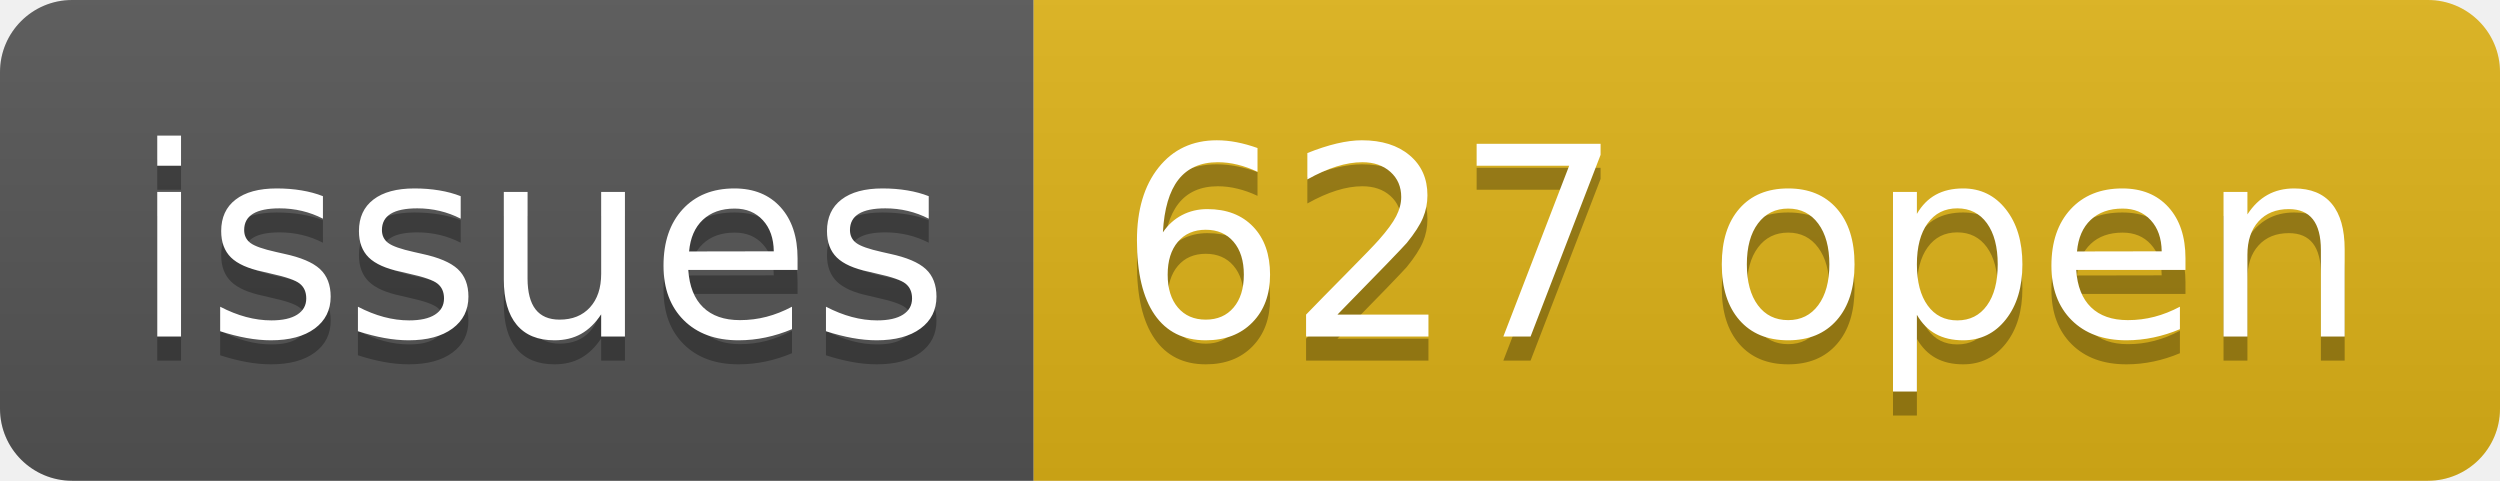
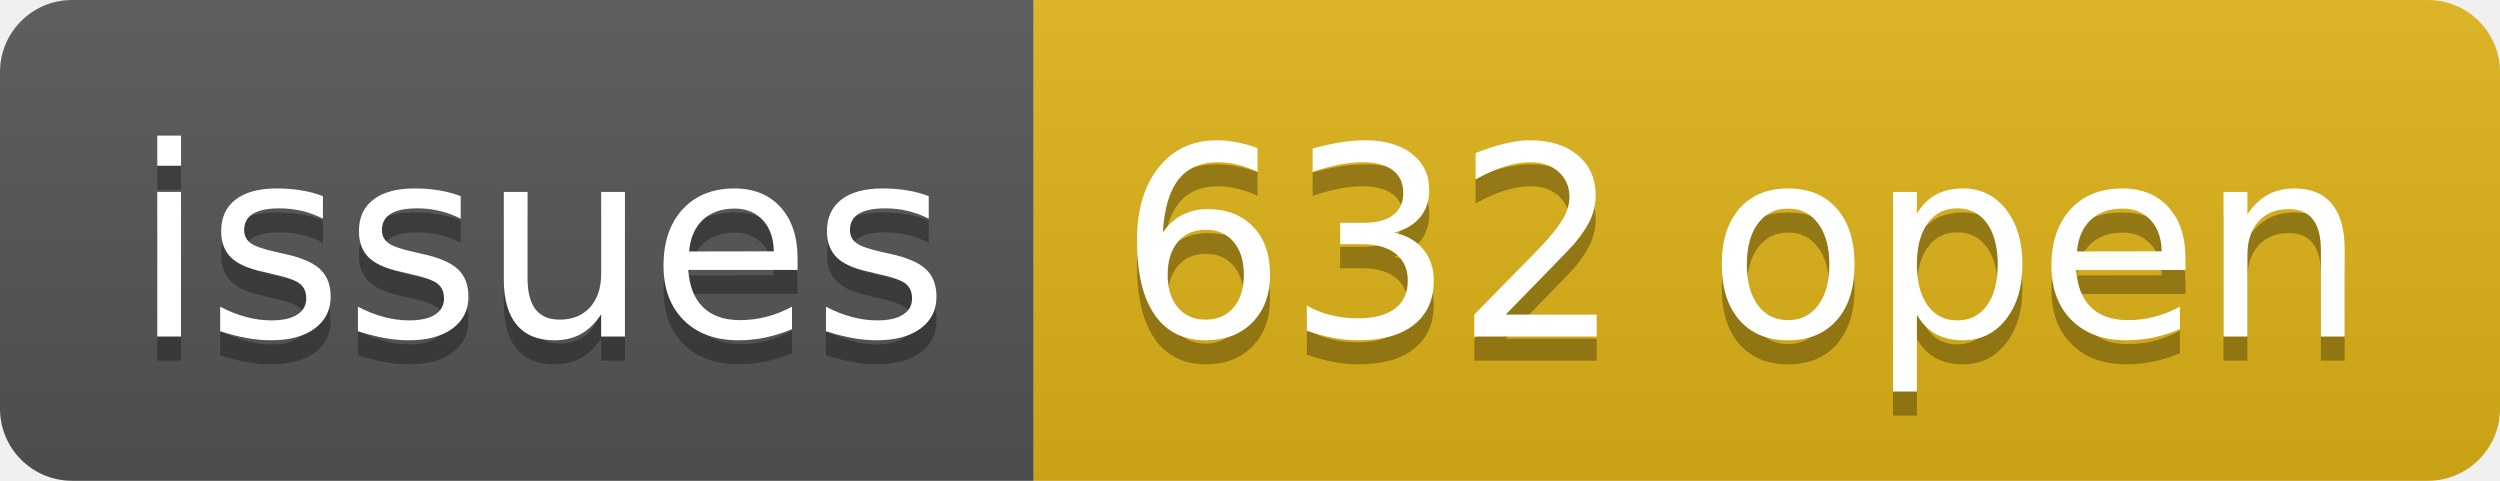
- <svg xmlns="http://www.w3.org/2000/svg" width="104" height="20" role="img" aria-label="issues: 627 open">
+ <svg xmlns="http://www.w3.org/2000/svg" width="104" height="20" role="img" aria-label="issues: 632 open">
  <linearGradient id="s" x2="0" y2="100%">
    <stop offset="0" stop-color="#bbb" stop-opacity=".1" />
    <stop offset="1" stop-opacity=".1" />
  </linearGradient>
  <clipPath id="r">
    <rect width="104" height="20" rx="3" fill="#fff" />
  </clipPath>
  <g clip-path="url(#r)">
    <rect width="43" height="20" fill="#555" />
    <rect x="43" width="61" height="20" fill="#dfb317" />
    <rect width="104" height="20" fill="url(#s)" />
  </g>
  <g fill="#fff" text-anchor="middle" font-family="Verdana,Geneva,DejaVu Sans,sans-serif" text-rendering="geometricPrecision" font-size="110">
    <text aria-hidden="true" x="225" y="150" fill="#010101" fill-opacity=".3" transform="scale(.1)" textLength="330">issues</text>
    <text x="225" y="140" transform="scale(.1)" fill="#fff" textLength="330">issues</text>
-     <text aria-hidden="true" x="725" y="150" fill="#010101" fill-opacity=".3" transform="scale(.1)" textLength="510">627 open</text>
-     <text x="725" y="140" transform="scale(.1)" fill="#fff" textLength="510">627 open</text>
+     <text aria-hidden="true" x="725" y="150" fill="#010101" fill-opacity=".3" transform="scale(.1)" textLength="510">632 open</text>
+     <text x="725" y="140" transform="scale(.1)" fill="#fff" textLength="510">632 open</text>
  </g>
</svg>
